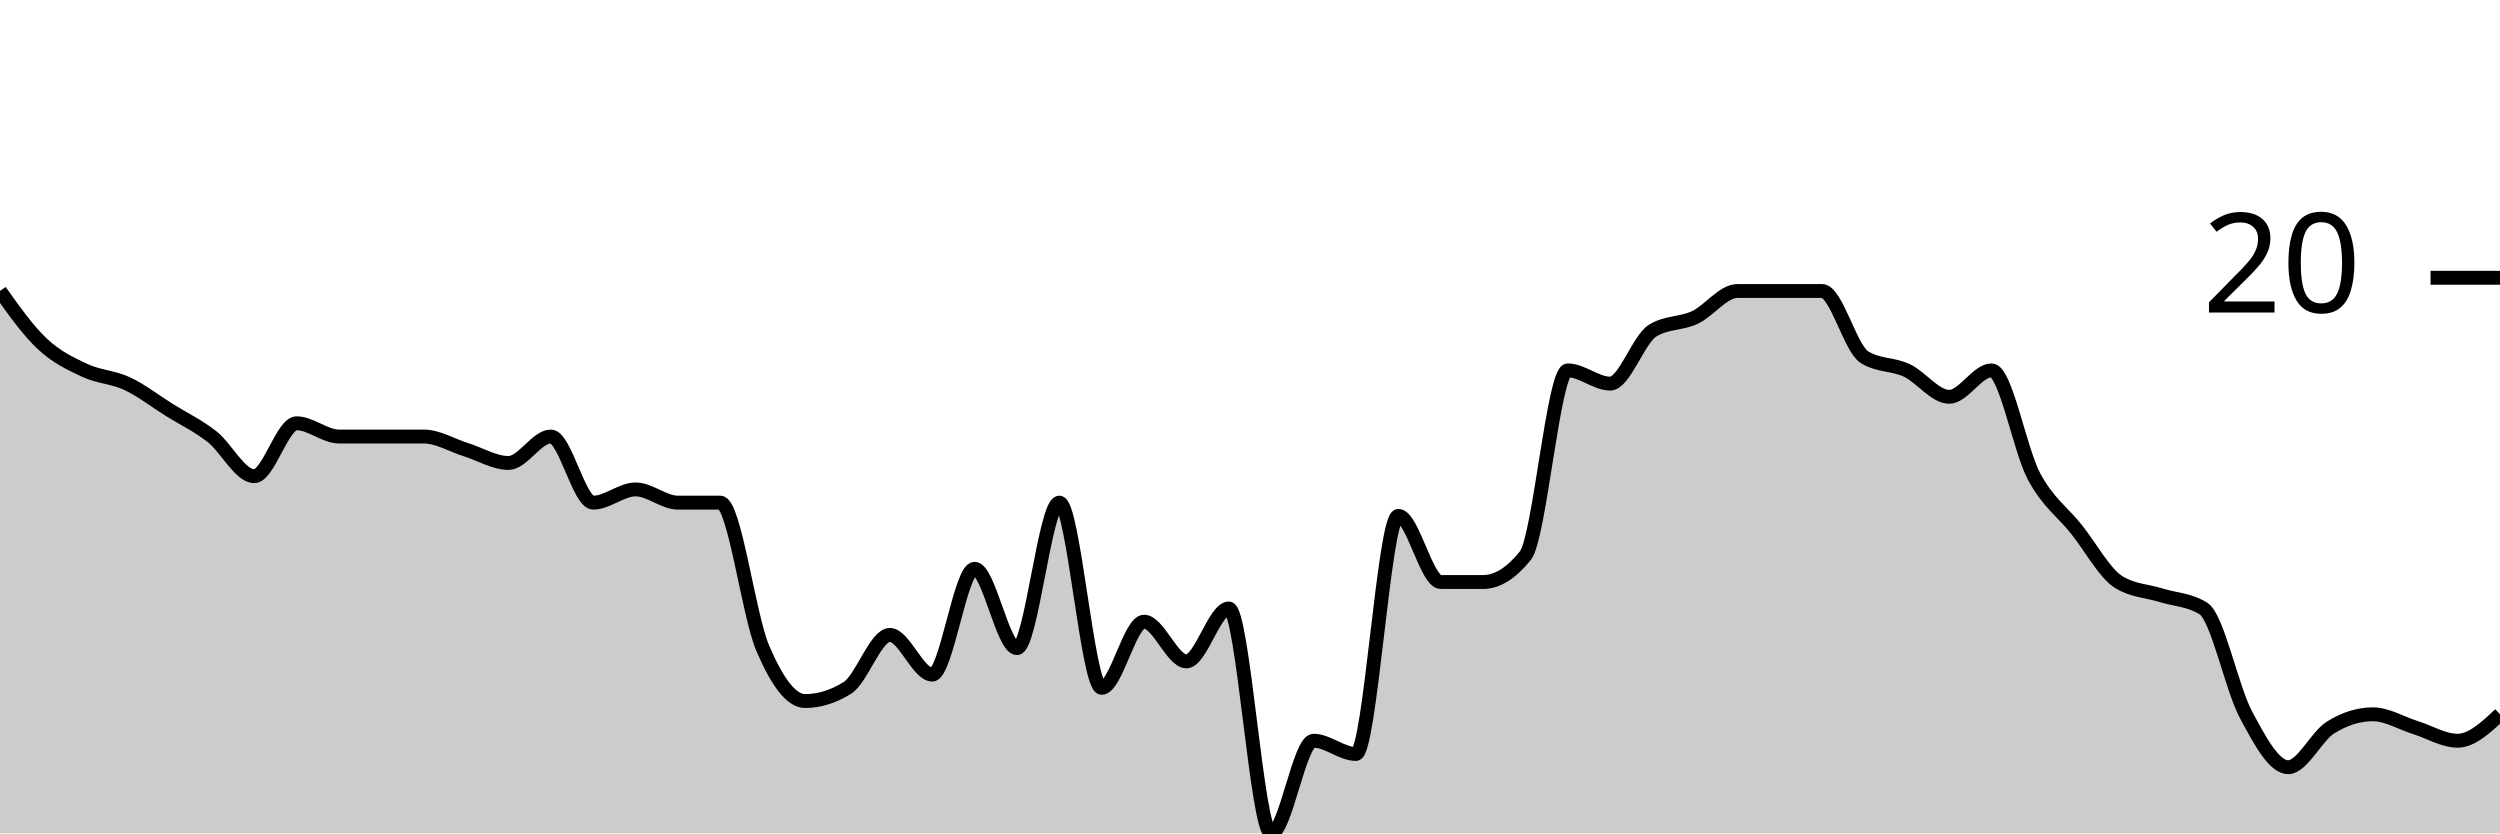
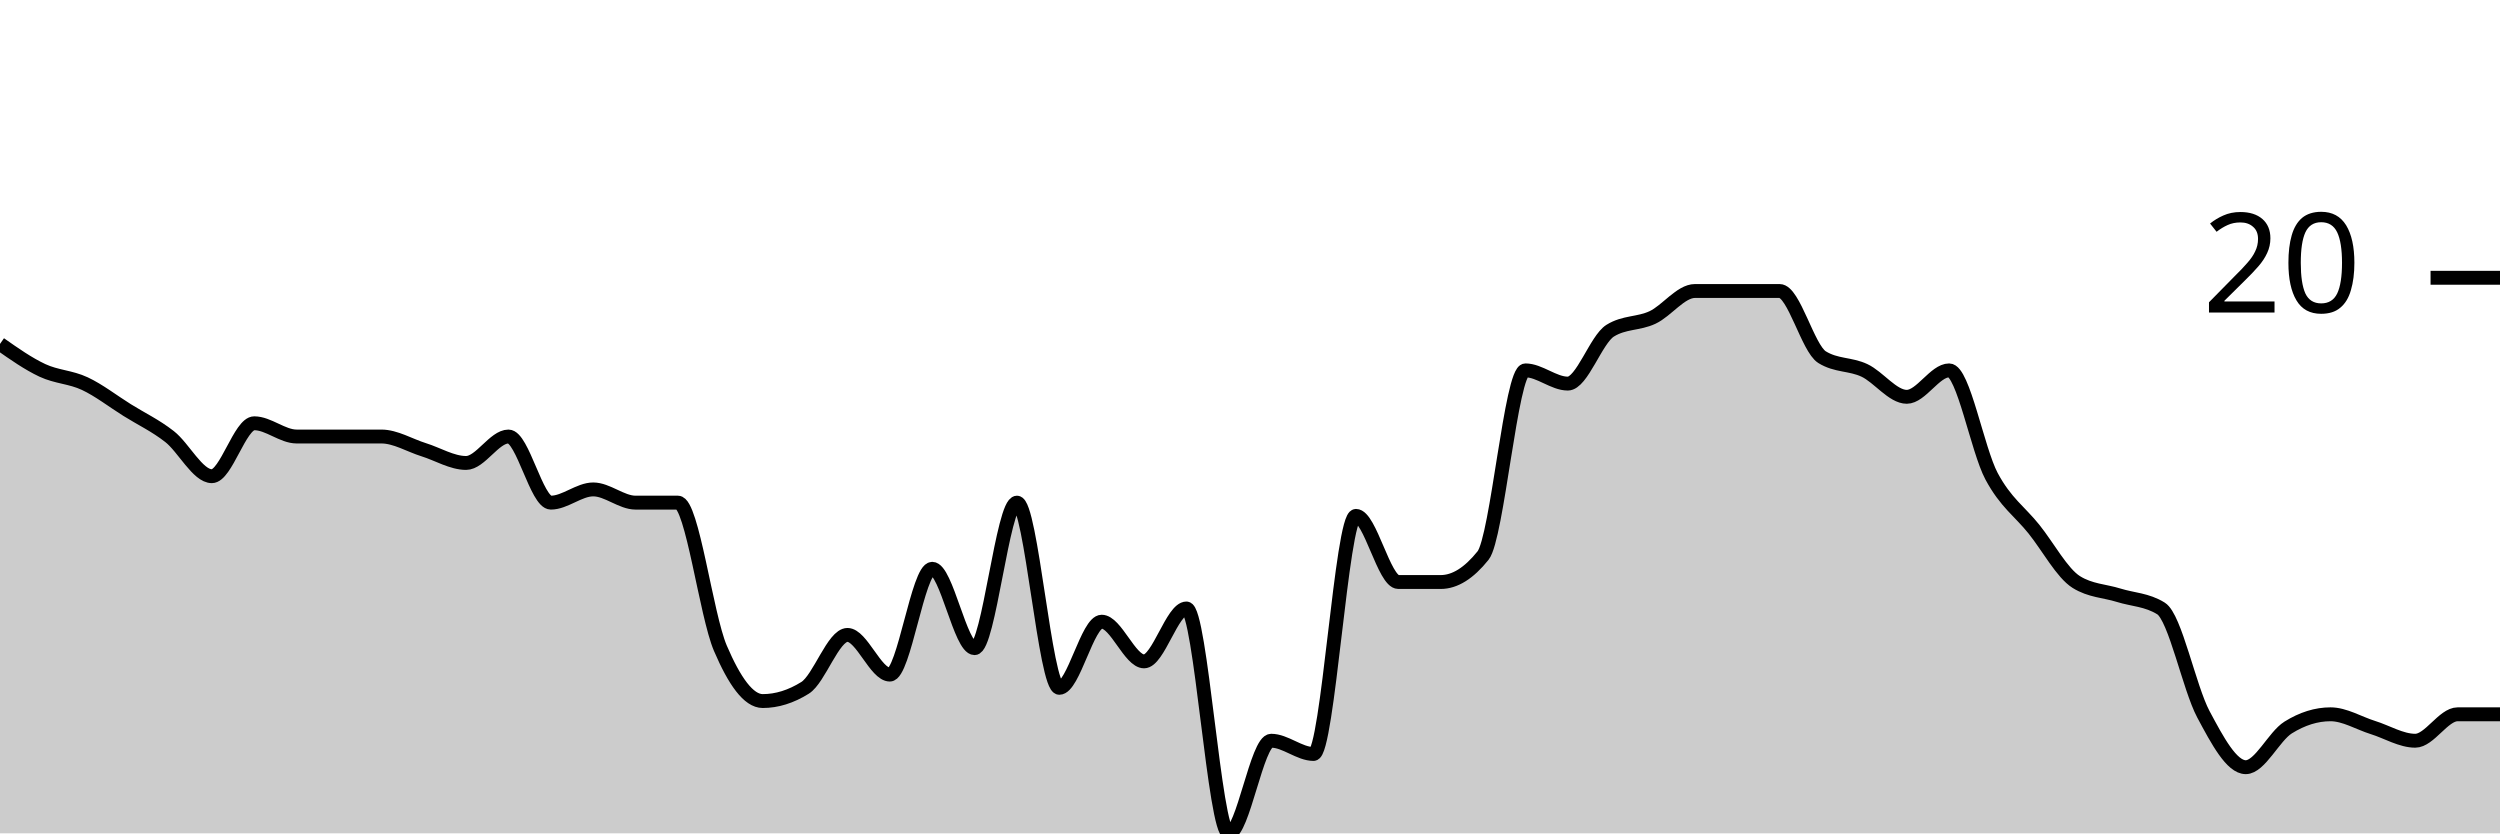
<svg xmlns="http://www.w3.org/2000/svg" viewBox="0 0 180 60">
  <g transform="translate(0,20)">
-     <path class="area" fill="rgba(0, 0, 0, 0.2)" d="M0,0.952C1.017,2.381,2.034,3.81,3.051,4.762C4.068,5.714,5.085,6.19,6.102,6.667C7.119,7.143,8.136,7.143,9.153,7.619C10.169,8.095,11.186,8.889,12.203,9.524C13.22,10.159,14.237,10.635,15.254,11.429C16.271,12.222,17.288,14.286,18.305,14.286C19.322,14.286,20.339,10.476,21.356,10.476C22.373,10.476,23.39,11.429,24.407,11.429C25.424,11.429,26.441,11.429,27.458,11.429C28.475,11.429,29.492,11.429,30.508,11.429C31.525,11.429,32.542,12.063,33.559,12.381C34.576,12.698,35.593,13.333,36.61,13.333C37.627,13.333,38.644,11.429,39.661,11.429C40.678,11.429,41.695,16.19,42.712,16.19C43.729,16.19,44.746,15.238,45.763,15.238C46.78,15.238,47.797,16.19,48.814,16.19C49.831,16.19,50.847,16.19,51.864,16.19C52.881,16.19,53.898,24.286,54.915,26.667C55.932,29.048,56.949,30.476,57.966,30.476C58.983,30.476,60,30.159,61.017,29.524C62.034,28.889,63.051,25.714,64.068,25.714C65.085,25.714,66.102,28.571,67.119,28.571C68.136,28.571,69.153,20.952,70.169,20.952C71.186,20.952,72.203,26.667,73.22,26.667C74.237,26.667,75.254,16.19,76.271,16.19C77.288,16.19,78.305,29.524,79.322,29.524C80.339,29.524,81.356,24.762,82.373,24.762C83.39,24.762,84.407,27.619,85.424,27.619C86.441,27.619,87.458,23.81,88.475,23.81C89.492,23.81,90.508,40,91.525,40C92.542,40,93.559,33.333,94.576,33.333C95.593,33.333,96.61,34.286,97.627,34.286C98.644,34.286,99.661,17.143,100.678,17.143C101.695,17.143,102.712,21.905,103.729,21.905C104.746,21.905,105.763,21.905,106.78,21.905C107.797,21.905,108.814,21.27,109.831,20C110.847,18.73,111.864,6.667,112.881,6.667C113.898,6.667,114.915,7.619,115.932,7.619C116.949,7.619,117.966,4.444,118.983,3.81C120,3.175,121.017,3.333,122.034,2.857C123.051,2.381,124.068,0.952,125.085,0.952C126.102,0.952,127.119,0.952,128.136,0.952C129.153,0.952,130.169,0.952,131.186,0.952C132.203,0.952,133.22,5.079,134.237,5.714C135.254,6.349,136.271,6.19,137.288,6.667C138.305,7.143,139.322,8.571,140.339,8.571C141.356,8.571,142.373,6.667,143.39,6.667C144.407,6.667,145.424,12.381,146.441,14.286C147.458,16.19,148.475,16.825,149.492,18.095C150.508,19.365,151.525,21.27,152.542,21.905C153.559,22.54,154.576,22.54,155.593,22.857C156.61,23.175,157.627,23.175,158.644,23.81C159.661,24.444,160.678,29.524,161.695,31.429C162.712,33.333,163.729,35.238,164.746,35.238C165.763,35.238,166.78,33.016,167.797,32.381C168.814,31.746,169.831,31.429,170.847,31.429C171.864,31.429,172.881,32.063,173.898,32.381C174.915,32.698,175.932,33.333,176.949,33.333C177.966,33.333,178.983,32.381,180,31.429L180,40C178.983,40,177.966,40,176.949,40C175.932,40,174.915,40,173.898,40C172.881,40,171.864,40,170.847,40C169.831,40,168.814,40,167.797,40C166.78,40,165.763,40,164.746,40C163.729,40,162.712,40,161.695,40C160.678,40,159.661,40,158.644,40C157.627,40,156.61,40,155.593,40C154.576,40,153.559,40,152.542,40C151.525,40,150.508,40,149.492,40C148.475,40,147.458,40,146.441,40C145.424,40,144.407,40,143.39,40C142.373,40,141.356,40,140.339,40C139.322,40,138.305,40,137.288,40C136.271,40,135.254,40,134.237,40C133.22,40,132.203,40,131.186,40C130.169,40,129.153,40,128.136,40C127.119,40,126.102,40,125.085,40C124.068,40,123.051,40,122.034,40C121.017,40,120,40,118.983,40C117.966,40,116.949,40,115.932,40C114.915,40,113.898,40,112.881,40C111.864,40,110.847,40,109.831,40C108.814,40,107.797,40,106.78,40C105.763,40,104.746,40,103.729,40C102.712,40,101.695,40,100.678,40C99.661,40,98.644,40,97.627,40C96.61,40,95.593,40,94.576,40C93.559,40,92.542,40,91.525,40C90.508,40,89.492,40,88.475,40C87.458,40,86.441,40,85.424,40C84.407,40,83.39,40,82.373,40C81.356,40,80.339,40,79.322,40C78.305,40,77.288,40,76.271,40C75.254,40,74.237,40,73.22,40C72.203,40,71.186,40,70.169,40C69.153,40,68.136,40,67.119,40C66.102,40,65.085,40,64.068,40C63.051,40,62.034,40,61.017,40C60,40,58.983,40,57.966,40C56.949,40,55.932,40,54.915,40C53.898,40,52.881,40,51.864,40C50.847,40,49.831,40,48.814,40C47.797,40,46.78,40,45.763,40C44.746,40,43.729,40,42.712,40C41.695,40,40.678,40,39.661,40C38.644,40,37.627,40,36.61,40C35.593,40,34.576,40,33.559,40C32.542,40,31.525,40,30.508,40C29.492,40,28.475,40,27.458,40C26.441,40,25.424,40,24.407,40C23.39,40,22.373,40,21.356,40C20.339,40,19.322,40,18.305,40C17.288,40,16.271,40,15.254,40C14.237,40,13.22,40,12.203,40C11.186,40,10.169,40,9.153,40C8.136,40,7.119,40,6.102,40C5.085,40,4.068,40,3.051,40C2.034,40,1.017,40,0,40Z" />
-     <path class="line" stroke="black" fill="none" d="M0,0.952C1.017,2.381,2.034,3.81,3.051,4.762C4.068,5.714,5.085,6.19,6.102,6.667C7.119,7.143,8.136,7.143,9.153,7.619C10.169,8.095,11.186,8.889,12.203,9.524C13.22,10.159,14.237,10.635,15.254,11.429C16.271,12.222,17.288,14.286,18.305,14.286C19.322,14.286,20.339,10.476,21.356,10.476C22.373,10.476,23.39,11.429,24.407,11.429C25.424,11.429,26.441,11.429,27.458,11.429C28.475,11.429,29.492,11.429,30.508,11.429C31.525,11.429,32.542,12.063,33.559,12.381C34.576,12.698,35.593,13.333,36.61,13.333C37.627,13.333,38.644,11.429,39.661,11.429C40.678,11.429,41.695,16.19,42.712,16.19C43.729,16.19,44.746,15.238,45.763,15.238C46.78,15.238,47.797,16.19,48.814,16.19C49.831,16.19,50.847,16.19,51.864,16.19C52.881,16.19,53.898,24.286,54.915,26.667C55.932,29.048,56.949,30.476,57.966,30.476C58.983,30.476,60,30.159,61.017,29.524C62.034,28.889,63.051,25.714,64.068,25.714C65.085,25.714,66.102,28.571,67.119,28.571C68.136,28.571,69.153,20.952,70.169,20.952C71.186,20.952,72.203,26.667,73.22,26.667C74.237,26.667,75.254,16.19,76.271,16.19C77.288,16.19,78.305,29.524,79.322,29.524C80.339,29.524,81.356,24.762,82.373,24.762C83.39,24.762,84.407,27.619,85.424,27.619C86.441,27.619,87.458,23.81,88.475,23.81C89.492,23.81,90.508,40,91.525,40C92.542,40,93.559,33.333,94.576,33.333C95.593,33.333,96.61,34.286,97.627,34.286C98.644,34.286,99.661,17.143,100.678,17.143C101.695,17.143,102.712,21.905,103.729,21.905C104.746,21.905,105.763,21.905,106.78,21.905C107.797,21.905,108.814,21.27,109.831,20C110.847,18.73,111.864,6.667,112.881,6.667C113.898,6.667,114.915,7.619,115.932,7.619C116.949,7.619,117.966,4.444,118.983,3.81C120,3.175,121.017,3.333,122.034,2.857C123.051,2.381,124.068,0.952,125.085,0.952C126.102,0.952,127.119,0.952,128.136,0.952C129.153,0.952,130.169,0.952,131.186,0.952C132.203,0.952,133.22,5.079,134.237,5.714C135.254,6.349,136.271,6.19,137.288,6.667C138.305,7.143,139.322,8.571,140.339,8.571C141.356,8.571,142.373,6.667,143.39,6.667C144.407,6.667,145.424,12.381,146.441,14.286C147.458,16.19,148.475,16.825,149.492,18.095C150.508,19.365,151.525,21.27,152.542,21.905C153.559,22.54,154.576,22.54,155.593,22.857C156.61,23.175,157.627,23.175,158.644,23.81C159.661,24.444,160.678,29.524,161.695,31.429C162.712,33.333,163.729,35.238,164.746,35.238C165.763,35.238,166.78,33.016,167.797,32.381C168.814,31.746,169.831,31.429,170.847,31.429C171.864,31.429,172.881,32.063,173.898,32.381C174.915,32.698,175.932,33.333,176.949,33.333C177.966,33.333,178.983,32.381,180,31.429" />
+     <path class="area" fill="rgba(0, 0, 0, 0.2)" d="M0,4.762C1.017,5.476,2.034,6.19,3.051,6.667C4.068,7.143,5.085,7.143,6.102,7.619C7.119,8.095,8.136,8.889,9.153,9.524C10.169,10.159,11.186,10.635,12.203,11.429C13.22,12.222,14.237,14.286,15.254,14.286C16.271,14.286,17.288,10.476,18.305,10.476C19.322,10.476,20.339,11.429,21.356,11.429C22.373,11.429,23.39,11.429,24.407,11.429C25.424,11.429,26.441,11.429,27.458,11.429C28.475,11.429,29.492,12.063,30.508,12.381C31.525,12.698,32.542,13.333,33.559,13.333C34.576,13.333,35.593,11.429,36.61,11.429C37.627,11.429,38.644,16.19,39.661,16.19C40.678,16.19,41.695,15.238,42.712,15.238C43.729,15.238,44.746,16.19,45.763,16.19C46.78,16.19,47.797,16.19,48.814,16.19C49.831,16.19,50.847,24.286,51.864,26.667C52.881,29.048,53.898,30.476,54.915,30.476C55.932,30.476,56.949,30.159,57.966,29.524C58.983,28.889,60,25.714,61.017,25.714C62.034,25.714,63.051,28.571,64.068,28.571C65.085,28.571,66.102,20.952,67.119,20.952C68.136,20.952,69.153,26.667,70.169,26.667C71.186,26.667,72.203,16.19,73.22,16.19C74.237,16.19,75.254,29.524,76.271,29.524C77.288,29.524,78.305,24.762,79.322,24.762C80.339,24.762,81.356,27.619,82.373,27.619C83.39,27.619,84.407,23.81,85.424,23.81C86.441,23.81,87.458,40,88.475,40C89.492,40,90.508,33.333,91.525,33.333C92.542,33.333,93.559,34.286,94.576,34.286C95.593,34.286,96.61,17.143,97.627,17.143C98.644,17.143,99.661,21.905,100.678,21.905C101.695,21.905,102.712,21.905,103.729,21.905C104.746,21.905,105.763,21.27,106.78,20C107.797,18.73,108.814,6.667,109.831,6.667C110.847,6.667,111.864,7.619,112.881,7.619C113.898,7.619,114.915,4.444,115.932,3.81C116.949,3.175,117.966,3.333,118.983,2.857C120,2.381,121.017,0.952,122.034,0.952C123.051,0.952,124.068,0.952,125.085,0.952C126.102,0.952,127.119,0.952,128.136,0.952C129.153,0.952,130.169,5.079,131.186,5.714C132.203,6.349,133.22,6.19,134.237,6.667C135.254,7.143,136.271,8.571,137.288,8.571C138.305,8.571,139.322,6.667,140.339,6.667C141.356,6.667,142.373,12.381,143.39,14.286C144.407,16.19,145.424,16.825,146.441,18.095C147.458,19.365,148.475,21.27,149.492,21.905C150.508,22.54,151.525,22.54,152.542,22.857C153.559,23.175,154.576,23.175,155.593,23.81C156.61,24.444,157.627,29.524,158.644,31.429C159.661,33.333,160.678,35.238,161.695,35.238C162.712,35.238,163.729,33.016,164.746,32.381C165.763,31.746,166.78,31.429,167.797,31.429C168.814,31.429,169.831,32.063,170.847,32.381C171.864,32.698,172.881,33.333,173.898,33.333C174.915,33.333,175.932,31.429,176.949,31.429C177.966,31.429,178.983,31.429,180,31.429L180,40C178.983,40,177.966,40,176.949,40C175.932,40,174.915,40,173.898,40C172.881,40,171.864,40,170.847,40C169.831,40,168.814,40,167.797,40C166.78,40,165.763,40,164.746,40C163.729,40,162.712,40,161.695,40C160.678,40,159.661,40,158.644,40C157.627,40,156.61,40,155.593,40C154.576,40,153.559,40,152.542,40C151.525,40,150.508,40,149.492,40C148.475,40,147.458,40,146.441,40C145.424,40,144.407,40,143.39,40C142.373,40,141.356,40,140.339,40C139.322,40,138.305,40,137.288,40C136.271,40,135.254,40,134.237,40C133.22,40,132.203,40,131.186,40C130.169,40,129.153,40,128.136,40C127.119,40,126.102,40,125.085,40C124.068,40,123.051,40,122.034,40C121.017,40,120,40,118.983,40C117.966,40,116.949,40,115.932,40C114.915,40,113.898,40,112.881,40C111.864,40,110.847,40,109.831,40C108.814,40,107.797,40,106.78,40C105.763,40,104.746,40,103.729,40C102.712,40,101.695,40,100.678,40C99.661,40,98.644,40,97.627,40C96.61,40,95.593,40,94.576,40C93.559,40,92.542,40,91.525,40C90.508,40,89.492,40,88.475,40C87.458,40,86.441,40,85.424,40C84.407,40,83.39,40,82.373,40C81.356,40,80.339,40,79.322,40C78.305,40,77.288,40,76.271,40C75.254,40,74.237,40,73.22,40C72.203,40,71.186,40,70.169,40C69.153,40,68.136,40,67.119,40C66.102,40,65.085,40,64.068,40C63.051,40,62.034,40,61.017,40C60,40,58.983,40,57.966,40C56.949,40,55.932,40,54.915,40C53.898,40,52.881,40,51.864,40C50.847,40,49.831,40,48.814,40C47.797,40,46.78,40,45.763,40C44.746,40,43.729,40,42.712,40C41.695,40,40.678,40,39.661,40C38.644,40,37.627,40,36.61,40C35.593,40,34.576,40,33.559,40C32.542,40,31.525,40,30.508,40C29.492,40,28.475,40,27.458,40C26.441,40,25.424,40,24.407,40C23.39,40,22.373,40,21.356,40C20.339,40,19.322,40,18.305,40C17.288,40,16.271,40,15.254,40C14.237,40,13.22,40,12.203,40C11.186,40,10.169,40,9.153,40C8.136,40,7.119,40,6.102,40C5.085,40,4.068,40,3.051,40C2.034,40,1.017,40,0,40Z" />
+     <path class="line" stroke="black" fill="none" d="M0,4.762C1.017,5.476,2.034,6.19,3.051,6.667C4.068,7.143,5.085,7.143,6.102,7.619C7.119,8.095,8.136,8.889,9.153,9.524C10.169,10.159,11.186,10.635,12.203,11.429C13.22,12.222,14.237,14.286,15.254,14.286C16.271,14.286,17.288,10.476,18.305,10.476C19.322,10.476,20.339,11.429,21.356,11.429C22.373,11.429,23.39,11.429,24.407,11.429C25.424,11.429,26.441,11.429,27.458,11.429C28.475,11.429,29.492,12.063,30.508,12.381C31.525,12.698,32.542,13.333,33.559,13.333C34.576,13.333,35.593,11.429,36.61,11.429C37.627,11.429,38.644,16.19,39.661,16.19C40.678,16.19,41.695,15.238,42.712,15.238C43.729,15.238,44.746,16.19,45.763,16.19C46.78,16.19,47.797,16.19,48.814,16.19C49.831,16.19,50.847,24.286,51.864,26.667C52.881,29.048,53.898,30.476,54.915,30.476C55.932,30.476,56.949,30.159,57.966,29.524C58.983,28.889,60,25.714,61.017,25.714C62.034,25.714,63.051,28.571,64.068,28.571C65.085,28.571,66.102,20.952,67.119,20.952C68.136,20.952,69.153,26.667,70.169,26.667C71.186,26.667,72.203,16.19,73.22,16.19C74.237,16.19,75.254,29.524,76.271,29.524C77.288,29.524,78.305,24.762,79.322,24.762C80.339,24.762,81.356,27.619,82.373,27.619C83.39,27.619,84.407,23.81,85.424,23.81C86.441,23.81,87.458,40,88.475,40C89.492,40,90.508,33.333,91.525,33.333C92.542,33.333,93.559,34.286,94.576,34.286C95.593,34.286,96.61,17.143,97.627,17.143C98.644,17.143,99.661,21.905,100.678,21.905C101.695,21.905,102.712,21.905,103.729,21.905C104.746,21.905,105.763,21.27,106.78,20C107.797,18.73,108.814,6.667,109.831,6.667C110.847,6.667,111.864,7.619,112.881,7.619C113.898,7.619,114.915,4.444,115.932,3.81C116.949,3.175,117.966,3.333,118.983,2.857C120,2.381,121.017,0.952,122.034,0.952C123.051,0.952,124.068,0.952,125.085,0.952C126.102,0.952,127.119,0.952,128.136,0.952C129.153,0.952,130.169,5.079,131.186,5.714C132.203,6.349,133.22,6.19,134.237,6.667C135.254,7.143,136.271,8.571,137.288,8.571C138.305,8.571,139.322,6.667,140.339,6.667C141.356,6.667,142.373,12.381,143.39,14.286C144.407,16.19,145.424,16.825,146.441,18.095C147.458,19.365,148.475,21.27,149.492,21.905C150.508,22.54,151.525,22.54,152.542,22.857C153.559,23.175,154.576,23.175,155.593,23.81C156.61,24.444,157.627,29.524,158.644,31.429C159.661,33.333,160.678,35.238,161.695,35.238C162.712,35.238,163.729,33.016,164.746,32.381C165.763,31.746,166.78,31.429,167.797,31.429C168.814,31.429,169.831,32.063,170.847,32.381C171.864,32.698,172.881,33.333,173.898,33.333C174.915,33.333,175.932,31.429,176.949,31.429C177.966,31.429,178.983,31.429,180,31.429" />
    <path class="axis-ceiling" stroke-width="1" stroke="black" fill="none" d="M175,0L180,0" />
    <text class="axis-ceiling-label" font-family="sans-serif" text-anchor="end" font-size="10px" x="170" y="2.5">20</text>
  </g>
</svg>
